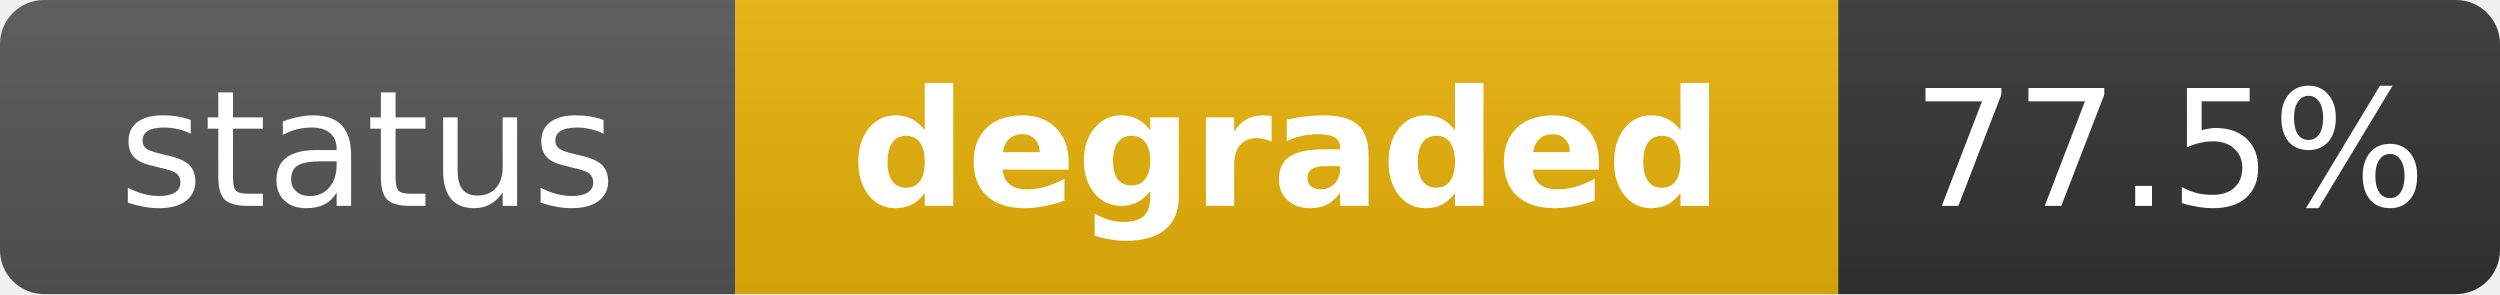
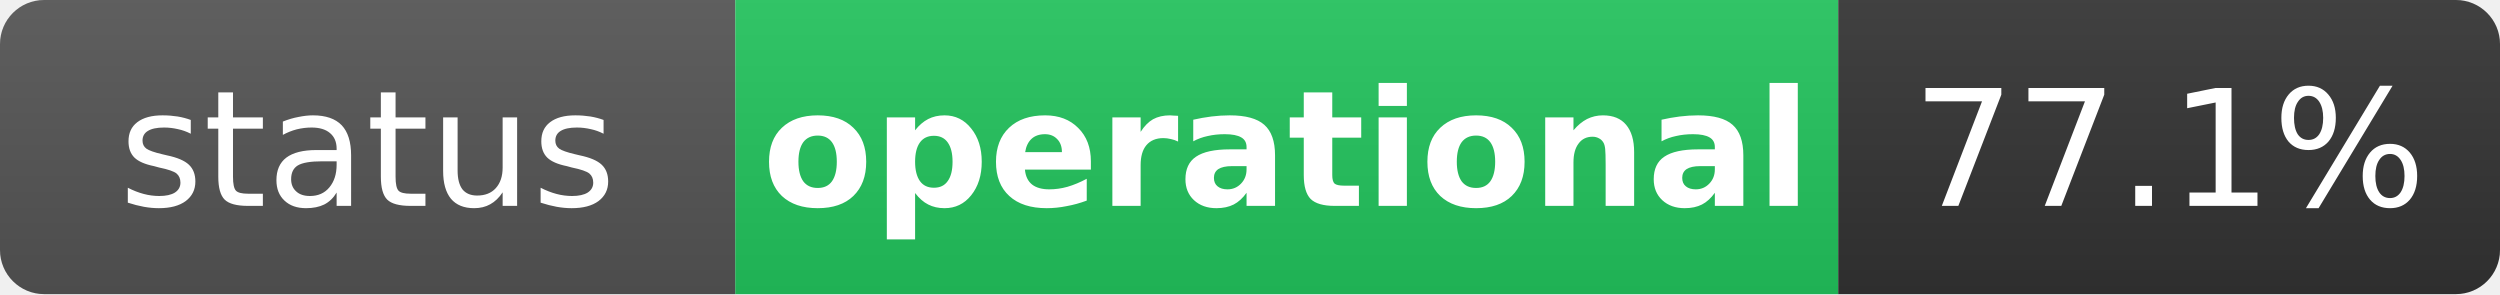
- <svg xmlns="http://www.w3.org/2000/svg" width="170" height="20" role="img" aria-label="status: degraded">
+ <svg xmlns="http://www.w3.org/2000/svg" width="170" height="20" role="img" aria-label="status: operational">
  <linearGradient id="s" x2="0" y2="100%">
    <stop offset="0" stop-color="#bbb" stop-opacity=".1" />
    <stop offset="1" stop-opacity=".1" />
  </linearGradient>
  <clipPath id="r">
    <rect width="170" height="20" rx="3" fill="#fff" />
  </clipPath>
  <g clip-path="url(#r)">
    <rect width="50" height="20" fill="#555" />
-     <rect x="50" width="75" height="20" fill="#eab308" />
+     <rect x="50" width="75" height="20" fill="#22c55e" />
    <rect x="125" width="45" height="20" fill="#333" />
    <rect width="170" height="20" fill="url(#s)" />
  </g>
  <g fill="#fff" text-anchor="middle" font-family="Verdana,Geneva,DejaVu Sans,sans-serif" text-rendering="geometricPrecision" font-size="11">
    <text x="25" y="14" fill="#fff">status</text>
-     <text x="87.5" y="14" fill="#fff" font-weight="bold">degraded</text>
-     <text x="147.5" y="14" fill="#fff">77.5%</text>
+     <text x="87.5" y="14" fill="#fff" font-weight="bold">operational</text>
+     <text x="147.5" y="14" fill="#fff">77.1%</text>
  </g>
</svg>
